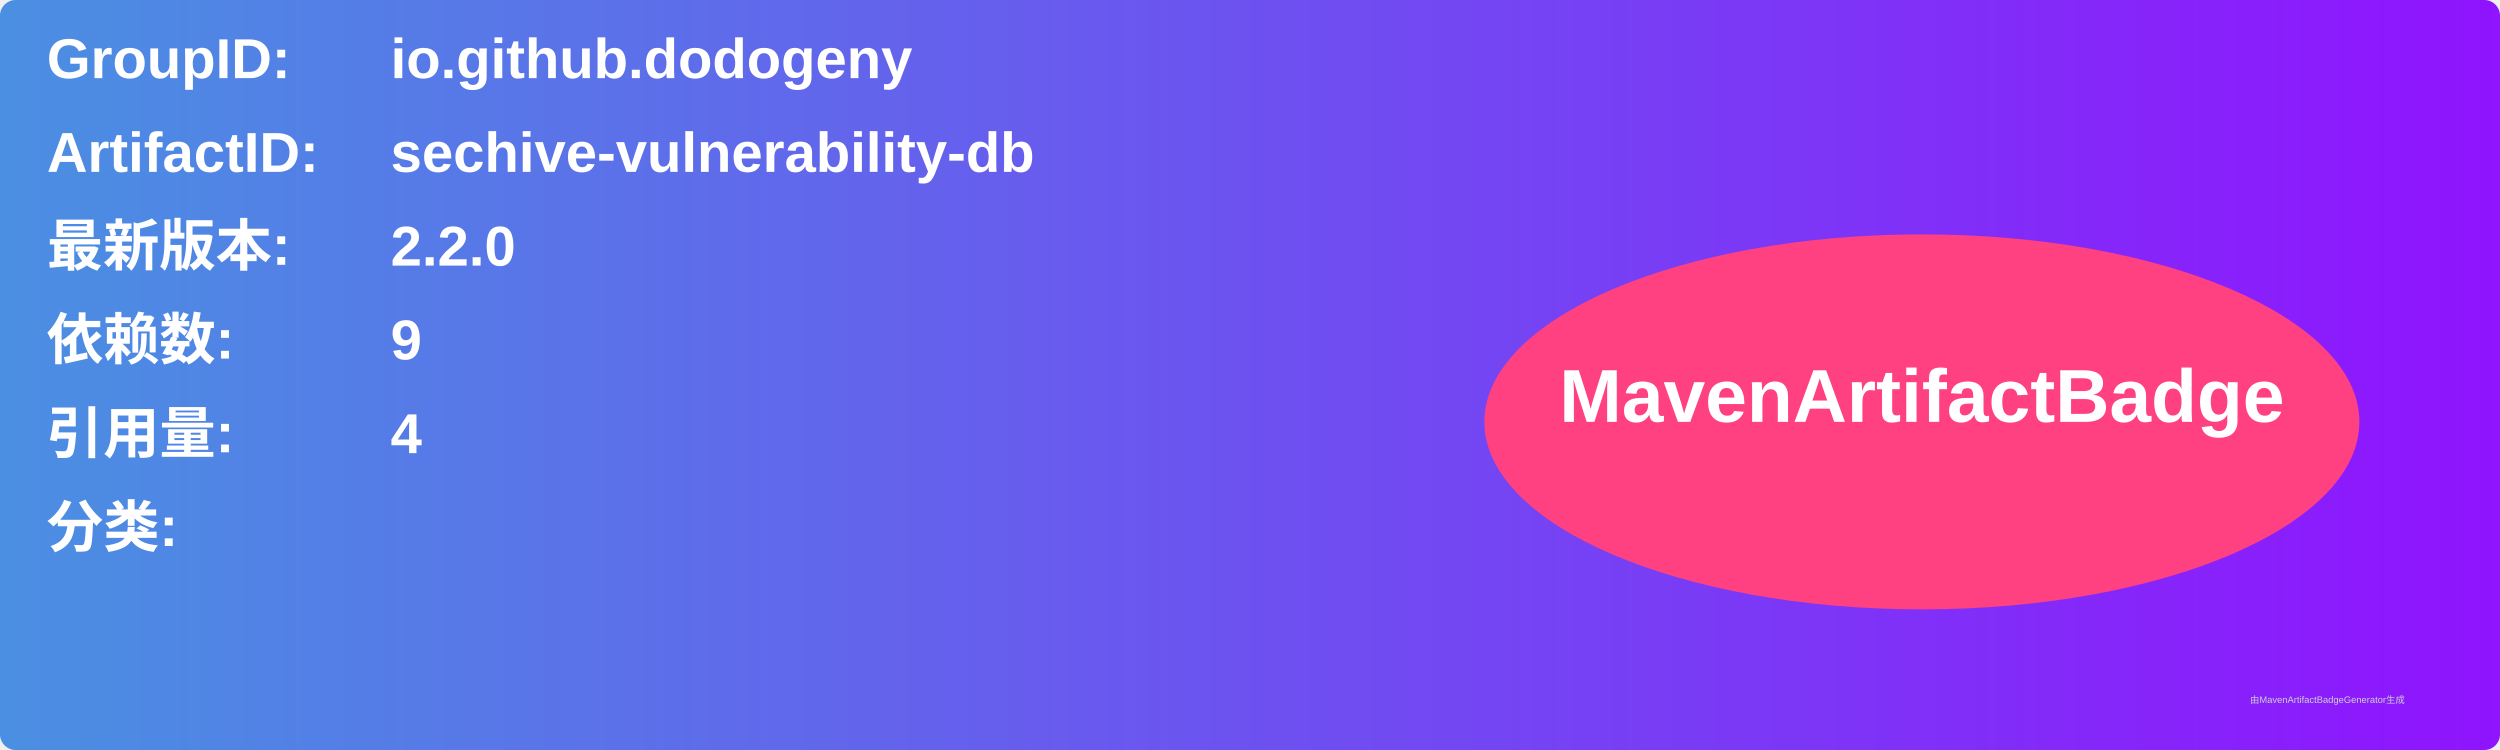
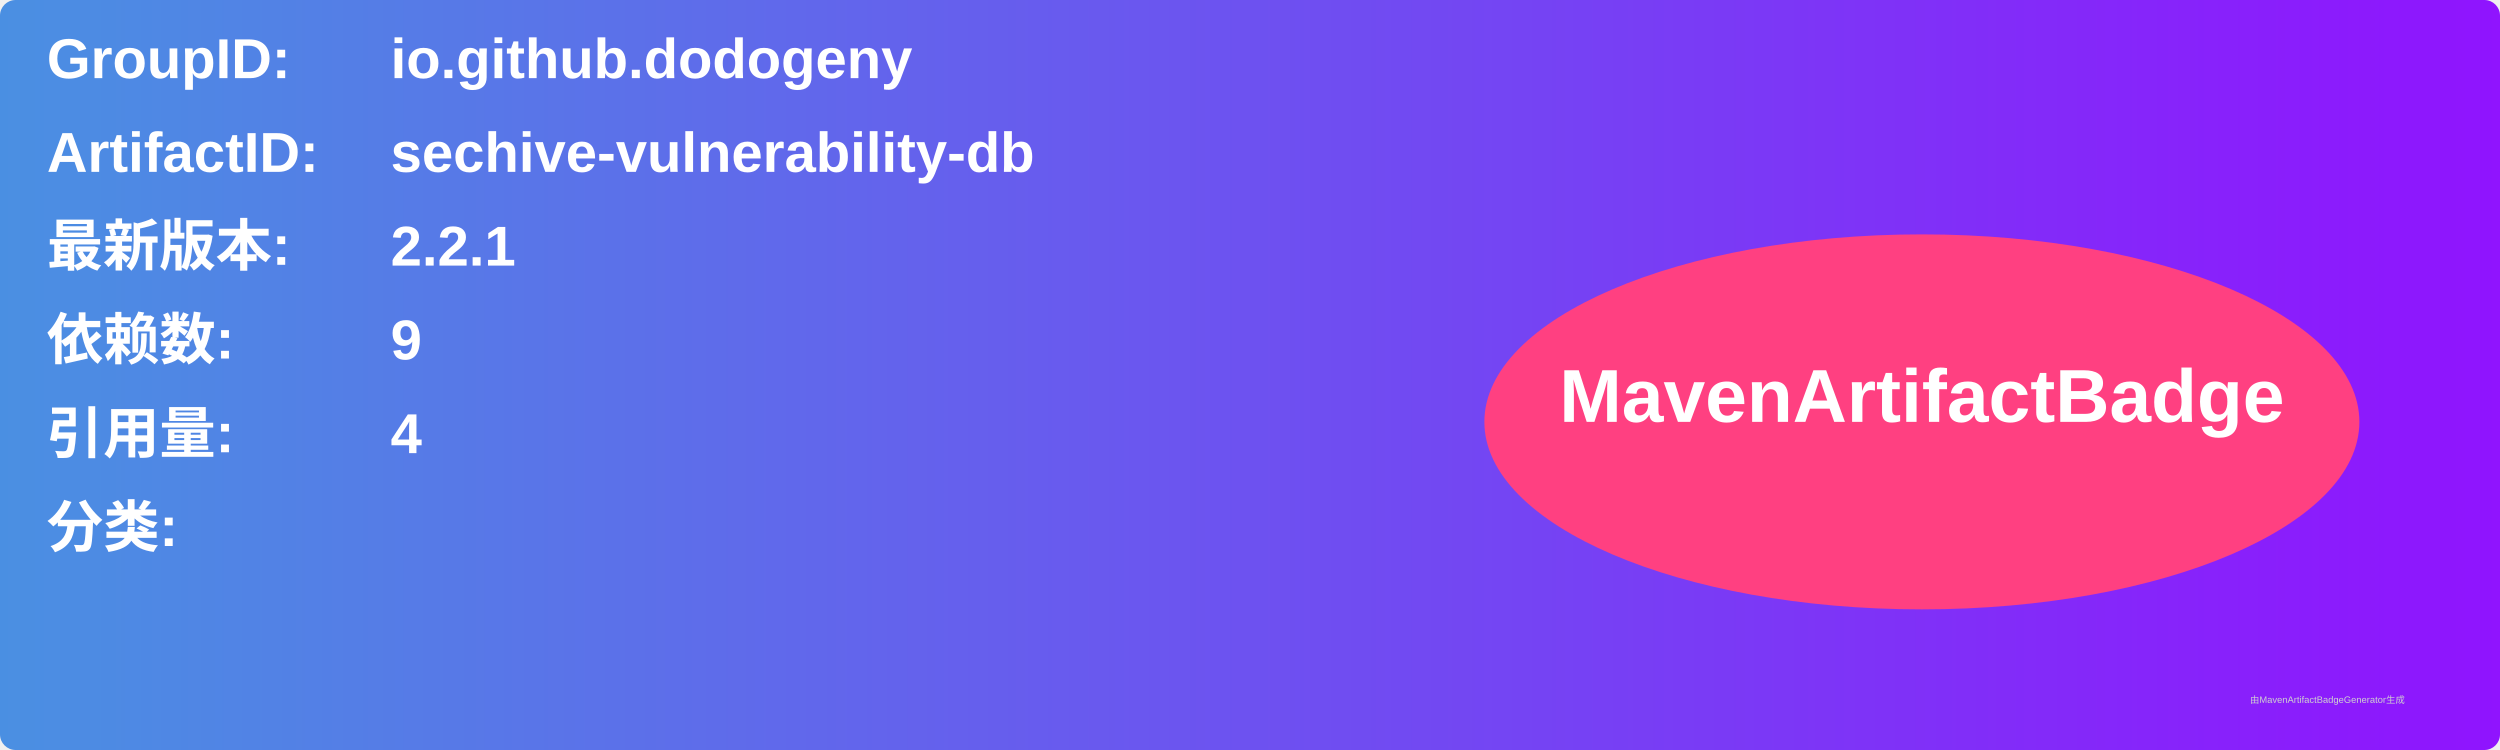
<svg xmlns="http://www.w3.org/2000/svg" width="800" height="240" viewBox="0 0 800 240">
  <linearGradient id="grad" x1="0%" y1="0%" x2="100%" y2="0%">
    <stop offset="0%" stop-color="#4a90e2" />
    <stop offset="100%" stop-color="#9013fe" />
  </linearGradient>
  <rect width="100%" height="100%" rx="5" ry="5" fill="url(#grad)" />
  <g transform="translate(15, 15)">
    <text x="0" y="10" font-family="Arial" font-size="18" fill="white" font-weight="bold" width="260">GroupID:</text>
    <text x="110" y="10" font-family="Arial" font-size="18" fill="white" font-weight="bold" width="460">io.github.dodogeny</text>
    <text x="0" y="40" font-family="Arial" font-size="18" fill="white" font-weight="bold" width="260">ArtifactID:</text>
    <text x="110" y="40" font-family="Arial" font-size="18" fill="white" font-weight="bold" width="460">sechive-vulnerability-db</text>
    <text x="0" y="70" font-family="Arial" font-size="18" fill="white" font-weight="bold">最新版本:</text>
    <text x="110" y="70" font-family="Arial" font-size="18" fill="white" font-weight="bold">
-       <tspan font-weight="bold">2.2.0</tspan>
+       <tspan font-weight="bold">2.2.1</tspan>
    </text>
    <text x="0" y="100" font-family="Arial" font-size="18" fill="white" font-weight="bold">依赖数: </text>
    <text x="110" y="100" font-family="Arial" font-size="18" fill="white">
      <tspan font-weight="bold">9</tspan>
    </text>
    <text x="0" y="130" font-family="Arial" font-size="18" fill="white" font-weight="bold">引用量: </text>
    <text x="110" y="130" font-family="Arial" font-size="18" fill="white">
      <tspan font-weight="bold">4</tspan>
    </text>
    <text x="0" y="160" font-family="Arial" font-size="18" fill="white" font-weight="bold">分类:</text>
    <text x="10" y="190" font-family="Arial" font-size="10" fill="white">
      <tspan font-weight="bold" />
    </text>
    <ellipse cx="600" cy="120" rx="140" ry="60" fill="#ff4081" />
    <text x="600" y="120" text-anchor="middle" font-family="Arial" font-size="24" fill="white" font-weight="bold">MavenArtifactBadge</text>
  </g>
  <text x="720" y="225" font-family="Arial" font-size="3" fill="#d0d0d0">由MavenArtifactBadgeGenerator生成</text>
</svg>
